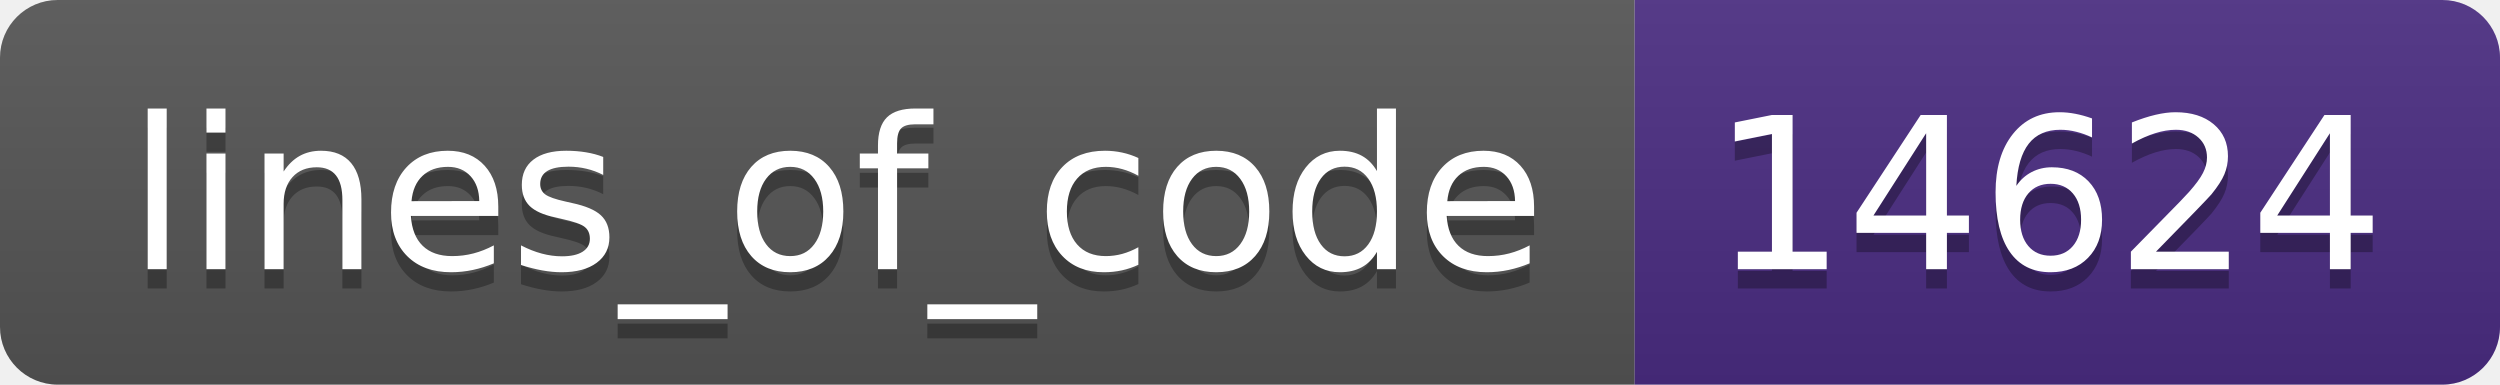
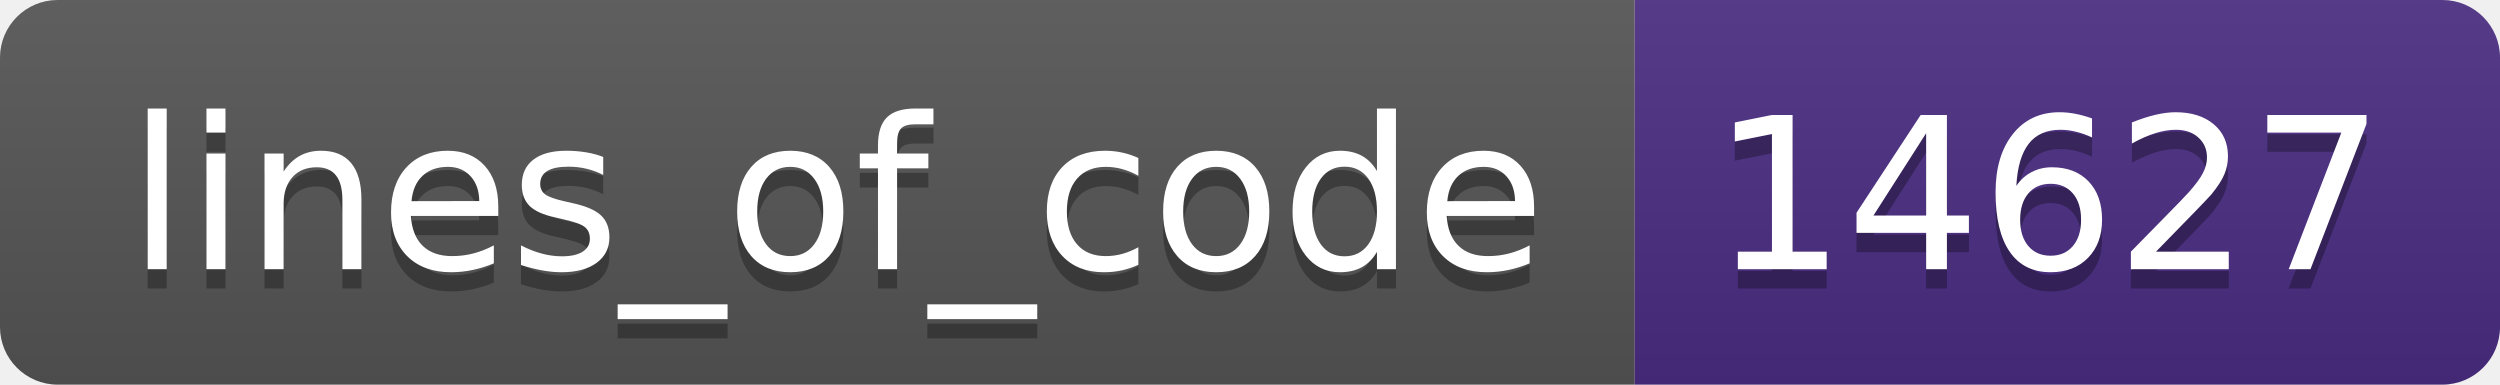
- <svg xmlns="http://www.w3.org/2000/svg" width="130" height="20" role="img" aria-label="lines_of_code: 14624">
+ <svg xmlns="http://www.w3.org/2000/svg" width="130" height="20" role="img" aria-label="lines_of_code: 14627">
  <linearGradient id="s" x2="0" y2="100%">
    <stop offset="0" stop-color="#bbb" stop-opacity=".1" />
    <stop offset="1" stop-opacity=".1" />
  </linearGradient>
  <clipPath id="r">
    <rect width="130" height="20" rx="3" fill="#fff" />
  </clipPath>
  <g clip-path="url(#r)">
    <rect width="85" height="20" fill="#555" />
    <rect x="85" width="45" height="20" fill="#4b2c82" />
    <rect width="130" height="20" fill="url(#s)" />
  </g>
  <g fill="#fff" text-anchor="middle" font-family="Verdana,Geneva,DejaVu Sans,sans-serif" text-rendering="geometricPrecision" font-size="110">
    <text aria-hidden="true" x="435" y="150" fill="#010101" fill-opacity=".3" transform="scale(.1)" textLength="750">lines_of_code</text>
    <text x="435" y="140" transform="scale(.1)" fill="#fff" textLength="750">lines_of_code</text>
-     <text aria-hidden="true" x="1065" y="150" fill="#010101" fill-opacity=".3" transform="scale(.1)" textLength="350">14624</text>
-     <text x="1065" y="140" transform="scale(.1)" fill="#fff" textLength="350">14624</text>
+     <text aria-hidden="true" x="1065" y="150" fill="#010101" fill-opacity=".3" transform="scale(.1)" textLength="350">14627</text>
+     <text x="1065" y="140" transform="scale(.1)" fill="#fff" textLength="350">14627</text>
  </g>
</svg>
